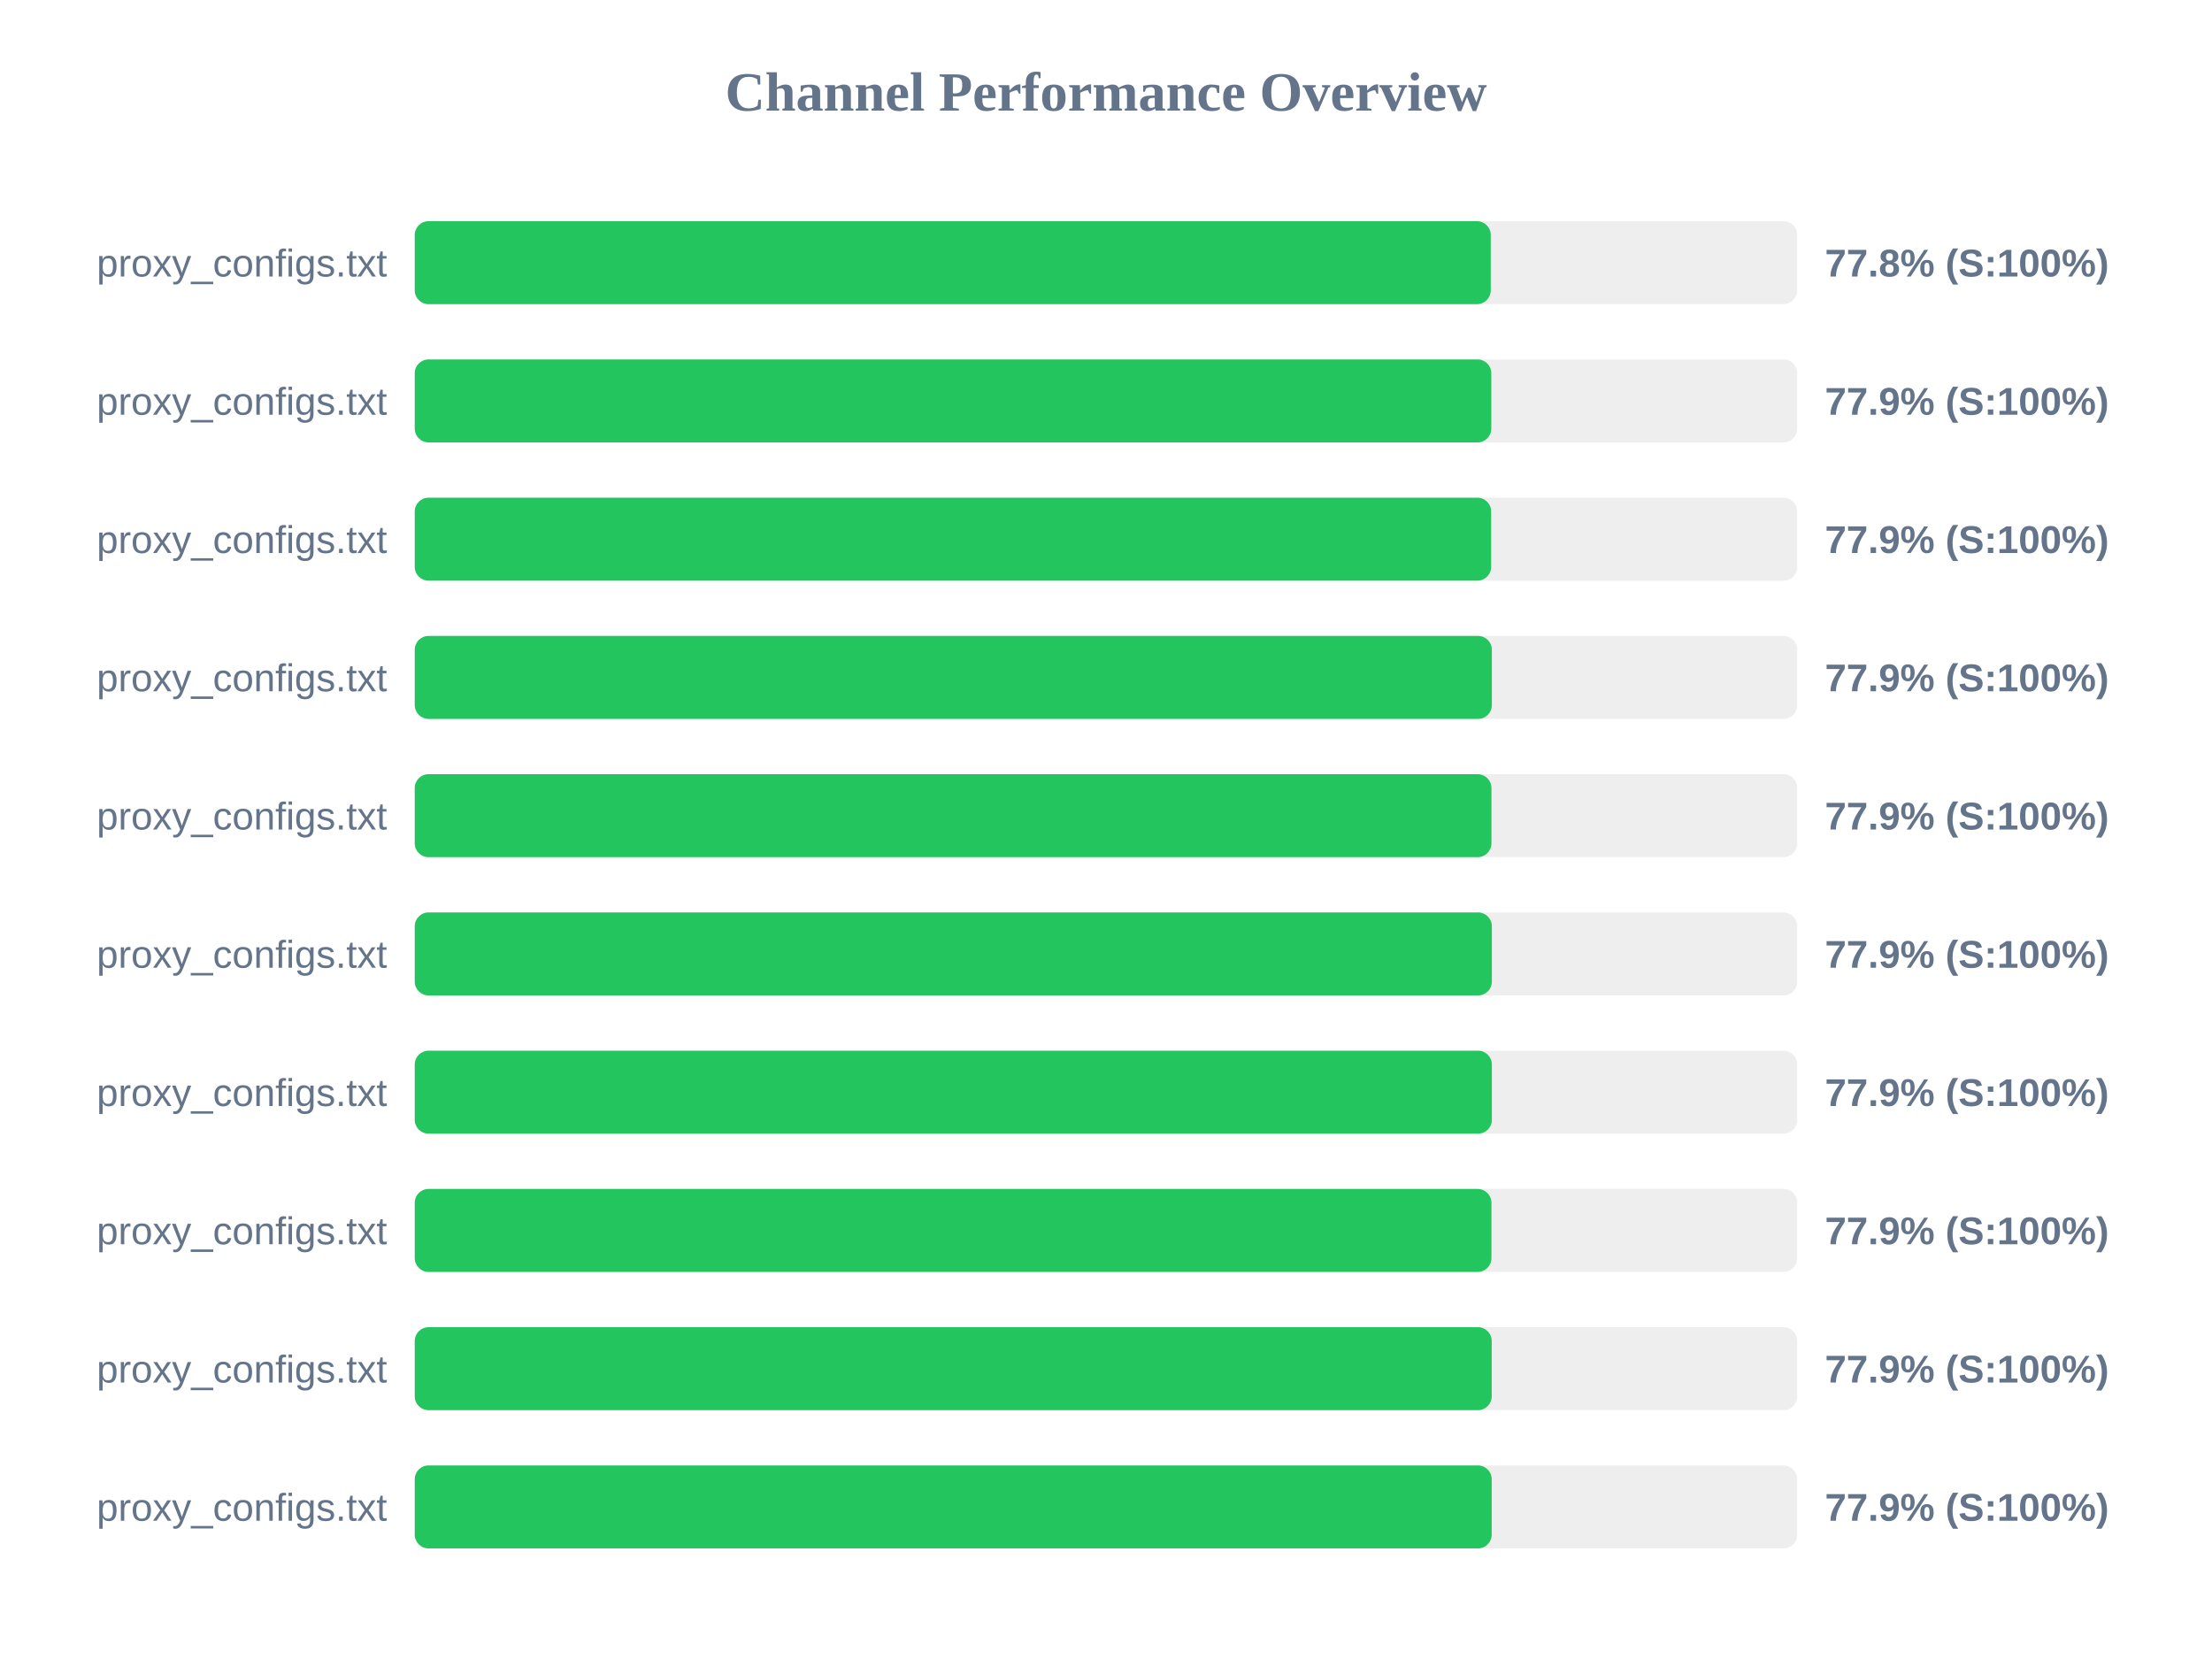
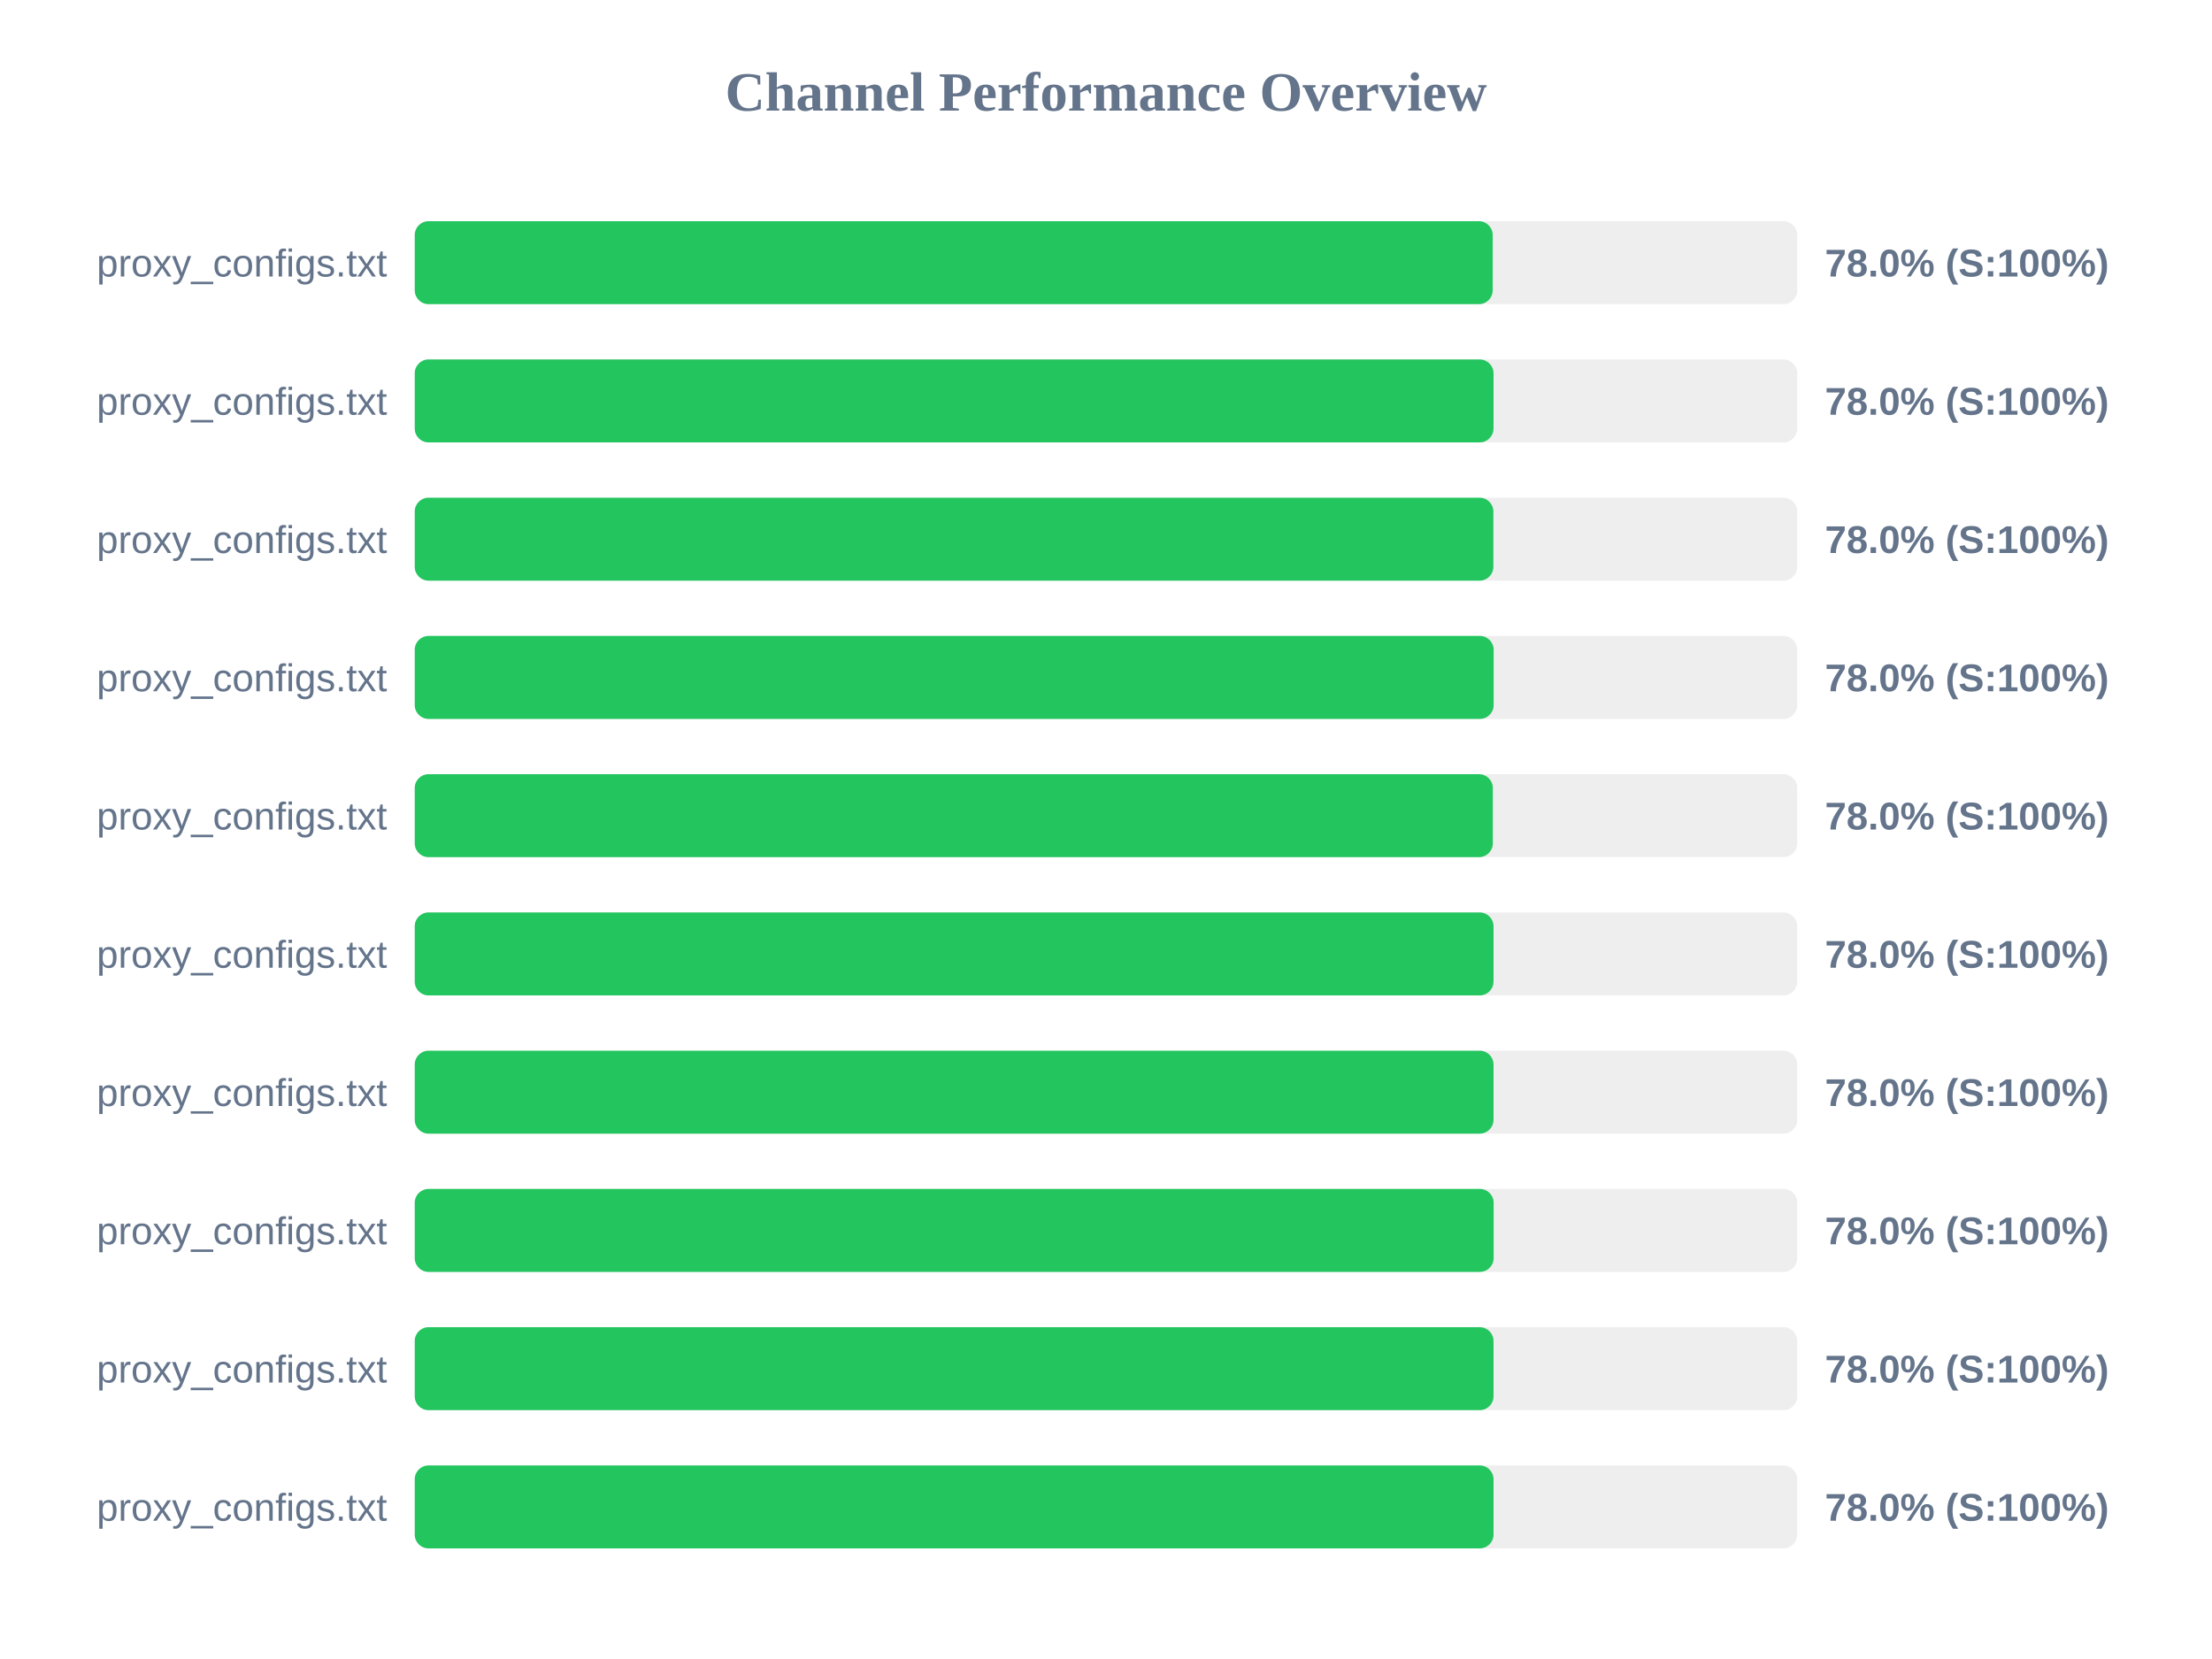
<svg xmlns="http://www.w3.org/2000/svg" width="800" height="600" version="1.1">
  <style>
        .row { font: 14px Arial; fill: #64748b; }
        .score { font: bold 14px Arial; fill: #64748b; }
    </style>
  <text x="400" y="40" text-anchor="middle" font-size="20px" font-weight="bold" fill="#64748b">Channel Performance Overview</text>
  <rect x="150" y="80" width="500" height="30" fill="#eee" rx="5" />
-   <rect x="150" y="80" width="389.15" height="30" fill="#22c55e" rx="5" />
+   <rect x="150" y="80" width="389.85" height="30" fill="#22c55e" rx="5" />
  <text x="140" y="100" text-anchor="end" class="row">proxy_configs.txt</text>
-   <text x="660" y="100" text-anchor="start" class="score">77.8% (S:100%)</text>
+   <text x="660" y="100" text-anchor="start" class="score">78.0% (S:100%)</text>
  <rect x="150" y="130" width="500" height="30" fill="#eee" rx="5" />
-   <rect x="150" y="130" width="389.35" height="30" fill="#22c55e" rx="5" />
+   <rect x="150" y="130" width="390.15" height="30" fill="#22c55e" rx="5" />
  <text x="140" y="150" text-anchor="end" class="row">proxy_configs.txt</text>
-   <text x="660" y="150" text-anchor="start" class="score">77.9% (S:100%)</text>
+   <text x="660" y="150" text-anchor="start" class="score">78.0% (S:100%)</text>
  <rect x="150" y="180" width="500" height="30" fill="#eee" rx="5" />
-   <rect x="150" y="180" width="389.3" height="30" fill="#22c55e" rx="5" />
+   <rect x="150" y="180" width="390.1" height="30" fill="#22c55e" rx="5" />
  <text x="140" y="200" text-anchor="end" class="row">proxy_configs.txt</text>
-   <text x="660" y="200" text-anchor="start" class="score">77.9% (S:100%)</text>
+   <text x="660" y="200" text-anchor="start" class="score">78.0% (S:100%)</text>
  <rect x="150" y="230" width="500" height="30" fill="#eee" rx="5" />
-   <rect x="150" y="230" width="389.55" height="30" fill="#22c55e" rx="5" />
+   <rect x="150" y="230" width="390.2" height="30" fill="#22c55e" rx="5" />
  <text x="140" y="250" text-anchor="end" class="row">proxy_configs.txt</text>
-   <text x="660" y="250" text-anchor="start" class="score">77.9% (S:100%)</text>
+   <text x="660" y="250" text-anchor="start" class="score">78.0% (S:100%)</text>
  <rect x="150" y="280" width="500" height="30" fill="#eee" rx="5" />
-   <rect x="150" y="280" width="389.4" height="30" fill="#22c55e" rx="5" />
+   <rect x="150" y="280" width="389.9" height="30" fill="#22c55e" rx="5" />
  <text x="140" y="300" text-anchor="end" class="row">proxy_configs.txt</text>
-   <text x="660" y="300" text-anchor="start" class="score">77.9% (S:100%)</text>
+   <text x="660" y="300" text-anchor="start" class="score">78.0% (S:100%)</text>
  <rect x="150" y="330" width="500" height="30" fill="#eee" rx="5" />
-   <rect x="150" y="330" width="389.55" height="30" fill="#22c55e" rx="5" />
+   <rect x="150" y="330" width="390.15" height="30" fill="#22c55e" rx="5" />
  <text x="140" y="350" text-anchor="end" class="row">proxy_configs.txt</text>
-   <text x="660" y="350" text-anchor="start" class="score">77.9% (S:100%)</text>
+   <text x="660" y="350" text-anchor="start" class="score">78.0% (S:100%)</text>
  <rect x="150" y="380" width="500" height="30" fill="#eee" rx="5" />
-   <rect x="150" y="380" width="389.55" height="30" fill="#22c55e" rx="5" />
+   <rect x="150" y="380" width="390.15" height="30" fill="#22c55e" rx="5" />
  <text x="140" y="400" text-anchor="end" class="row">proxy_configs.txt</text>
-   <text x="660" y="400" text-anchor="start" class="score">77.9% (S:100%)</text>
+   <text x="660" y="400" text-anchor="start" class="score">78.0% (S:100%)</text>
  <rect x="150" y="430" width="500" height="30" fill="#eee" rx="5" />
-   <rect x="150" y="430" width="389.4" height="30" fill="#22c55e" rx="5" />
+   <rect x="150" y="430" width="390.2" height="30" fill="#22c55e" rx="5" />
  <text x="140" y="450" text-anchor="end" class="row">proxy_configs.txt</text>
-   <text x="660" y="450" text-anchor="start" class="score">77.9% (S:100%)</text>
+   <text x="660" y="450" text-anchor="start" class="score">78.0% (S:100%)</text>
  <rect x="150" y="480" width="500" height="30" fill="#eee" rx="5" />
-   <rect x="150" y="480" width="389.5" height="30" fill="#22c55e" rx="5" />
+   <rect x="150" y="480" width="390.15" height="30" fill="#22c55e" rx="5" />
  <text x="140" y="500" text-anchor="end" class="row">proxy_configs.txt</text>
-   <text x="660" y="500" text-anchor="start" class="score">77.9% (S:100%)</text>
+   <text x="660" y="500" text-anchor="start" class="score">78.0% (S:100%)</text>
  <rect x="150" y="530" width="500" height="30" fill="#eee" rx="5" />
-   <rect x="150" y="530" width="389.5" height="30" fill="#22c55e" rx="5" />
+   <rect x="150" y="530" width="390.15" height="30" fill="#22c55e" rx="5" />
  <text x="140" y="550" text-anchor="end" class="row">proxy_configs.txt</text>
-   <text x="660" y="550" text-anchor="start" class="score">77.9% (S:100%)</text>
+   <text x="660" y="550" text-anchor="start" class="score">78.0% (S:100%)</text>
</svg>
